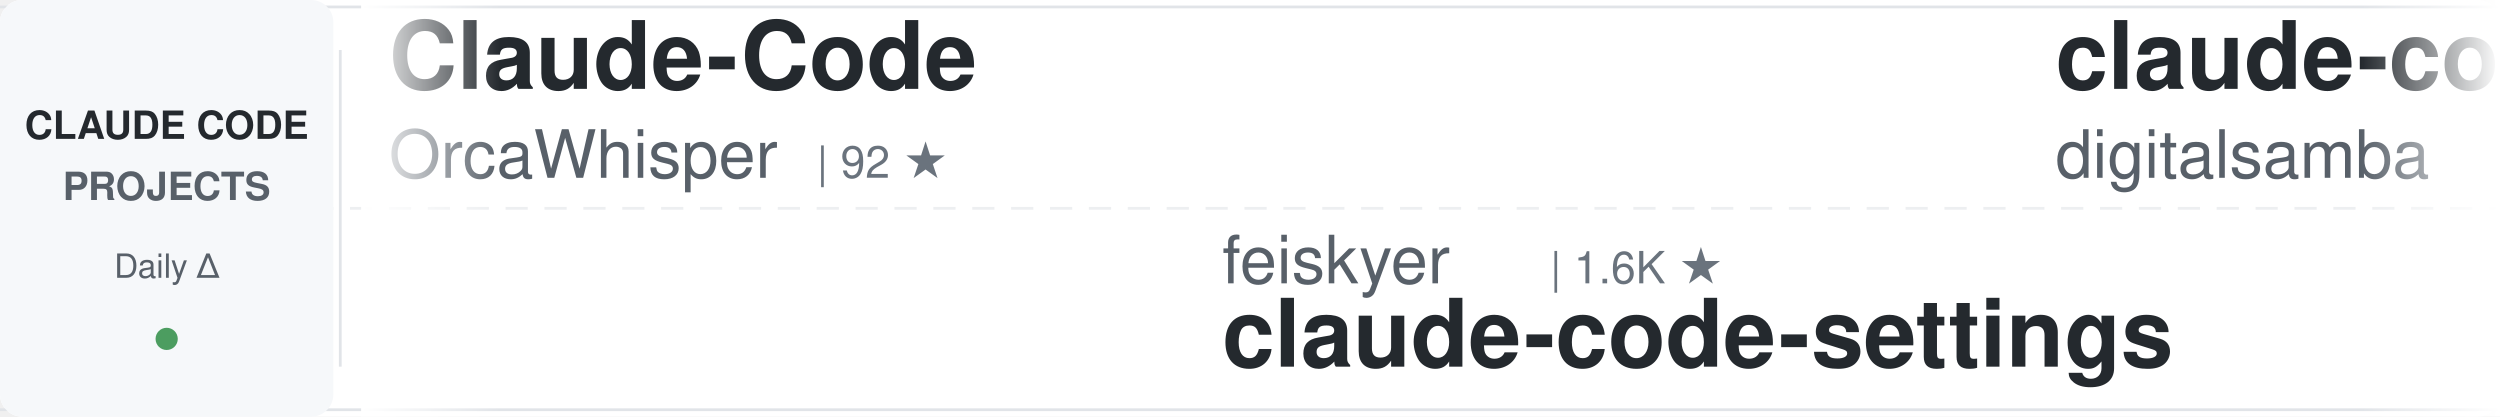
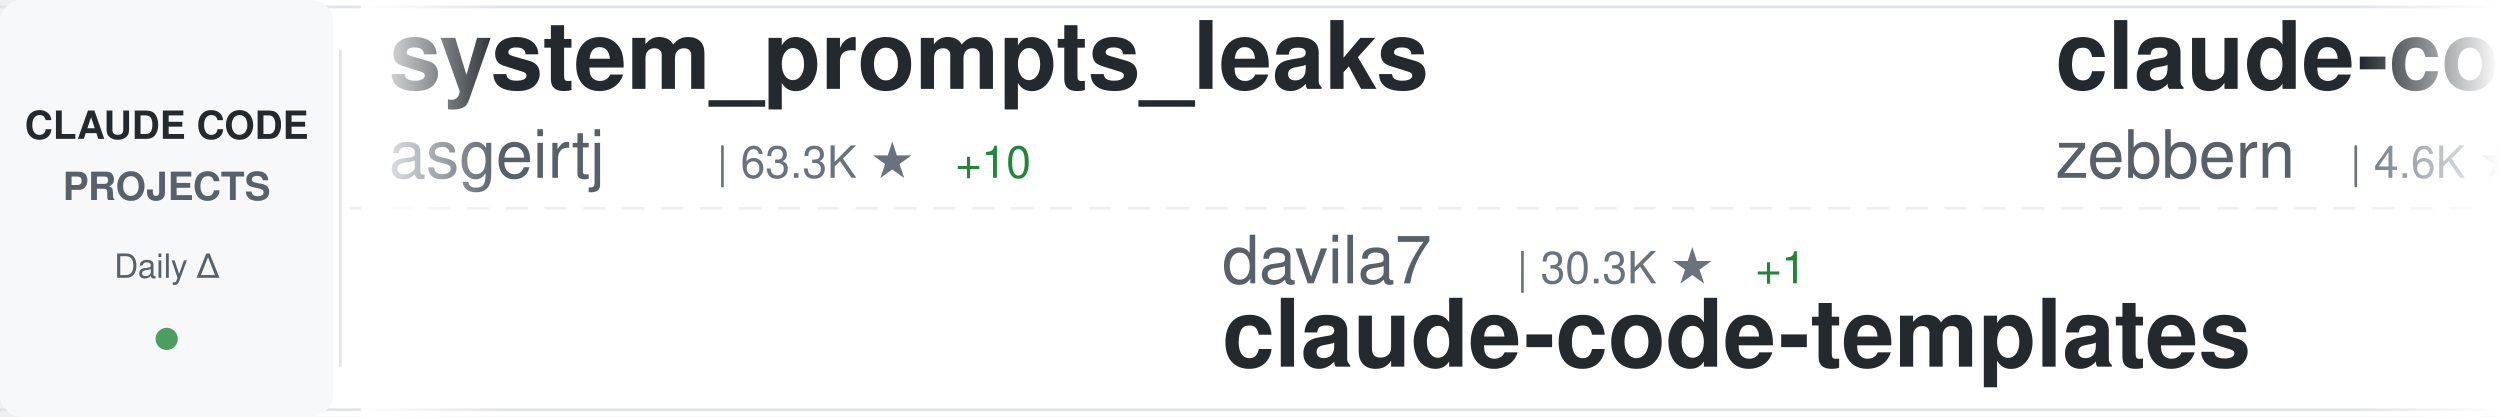
<svg xmlns="http://www.w3.org/2000/svg" width="900" height="150">
  <defs>
    <linearGradient id="awesomeLeftFade" x1="0%" y1="0%" x2="100%" y2="0%">
      <stop offset="0%" style="stop-color:#ffffff;stop-opacity:1" />
      <stop offset="100%" style="stop-color:#ffffff;stop-opacity:0" />
    </linearGradient>
    <linearGradient id="awesomeRightFade" x1="0%" y1="0%" x2="100%" y2="0%">
      <stop offset="0%" style="stop-color:#ffffff;stop-opacity:0" />
      <stop offset="100%" style="stop-color:#ffffff;stop-opacity:1" />
    </linearGradient>
  </defs>
  <rect width="900" height="150" fill="#ffffff" rx="8" />
  <rect x="0" y="2" width="900" height="1" fill="#e1e4e8" />
  <rect x="0" y="147" width="900" height="1" fill="#e1e4e8" />
  <line x1="0" y1="75" x2="900" y2="75" stroke="#e1e4e8" stroke-width="1" stroke-dasharray="8 6" opacity="0.6" />
  <rect x="0" y="0" width="120" height="150" fill="#f6f8fa" rx="8" />
  <text x="60" y="50" font-family="-apple-system, BlinkMacSystemFont, 'Segoe UI', Helvetica, Arial, sans-serif" font-size="14" font-weight="600" fill="#24292e" text-anchor="middle">CLAUDE CODE</text>
  <text x="60" y="72" font-family="-apple-system, BlinkMacSystemFont, 'Segoe UI', Helvetica, Arial, sans-serif" font-size="14" font-weight="600" fill="#586069" text-anchor="middle">PROJECTS</text>
  <text x="60" y="100" font-family="-apple-system, BlinkMacSystemFont, 'Segoe UI', Helvetica, Arial, sans-serif" font-size="12" font-weight="500" fill="#586069" text-anchor="middle">Daily Δ</text>
  <circle cx="60" cy="122" r="4" fill="#22863a" opacity="0.8" />
  <rect x="122" y="18" width="1" height="114" fill="#e1e4e8" />
  <clipPath id="awesomeTickerClip">
    <rect x="130" y="0" width="770" height="150" />
  </clipPath>
  <g clip-path="url(#awesomeTickerClip)">
    <g id="awesomeTickerItems">
      <animateTransform attributeName="transform" attributeType="XML" type="translate" from="0 0" to="-3000 0" dur="54s" repeatCount="indefinite" />
      <g transform="translate(0, 0)">
-         <text x="140" y="32" font-family="-apple-system, BlinkMacSystemFont, 'Segoe UI', Helvetica, Arial, sans-serif" font-size="34" font-weight="600" fill="#24292e">Claude-Code</text>
-         <text x="140" y="64" font-family="-apple-system, BlinkMacSystemFont, 'Segoe UI', Helvetica, Arial, sans-serif" font-size="24" font-weight="400" fill="#586069">OrcaWhisper</text>
-         <text x="294" y="64" font-family="-apple-system, BlinkMacSystemFont, 'Segoe UI', Helvetica, Arial, sans-serif" font-size="16" font-weight="500" fill="#6a737d">| 92 ★</text>
-       </g>
-       <g transform="translate(300, 0)">
-         <text x="140" y="102" font-family="-apple-system, BlinkMacSystemFont, 'Segoe UI', Helvetica, Arial, sans-serif" font-size="24" font-weight="400" fill="#586069">feiskyer</text>
-         <text x="258" y="102" font-family="-apple-system, BlinkMacSystemFont, 'Segoe UI', Helvetica, Arial, sans-serif" font-size="16" font-weight="500" fill="#6a737d">| 1.6K ★</text>
-         <text x="140" y="132" font-family="-apple-system, BlinkMacSystemFont, 'Segoe UI', Helvetica, Arial, sans-serif" font-size="34" font-weight="600" fill="#24292e">claude-code-settings</text>
-       </g>
-       <g transform="translate(600, 0)">
-         <text x="140" y="32" font-family="-apple-system, BlinkMacSystemFont, 'Segoe UI', Helvetica, Arial, sans-serif" font-size="34" font-weight="600" fill="#24292e">claude-code-video-toolki...</text>
-         <text x="140" y="64" font-family="-apple-system, BlinkMacSystemFont, 'Segoe UI', Helvetica, Arial, sans-serif" font-size="24" font-weight="400" fill="#586069">digitalsamba</text>
-         <text x="306" y="64" font-family="-apple-system, BlinkMacSystemFont, 'Segoe UI', Helvetica, Arial, sans-serif" font-size="16" font-weight="500" fill="#6a737d">| 2.0K ★</text>
-         <text x="383" y="64" font-family="-apple-system, BlinkMacSystemFont, 'Segoe UI', Helvetica, Arial, sans-serif" font-size="16" font-weight="500" fill="#22863a"> +1</text>
-       </g>
-       <g transform="translate(900, 0)">
-         <text x="140" y="102" font-family="-apple-system, BlinkMacSystemFont, 'Segoe UI', Helvetica, Arial, sans-serif" font-size="24" font-weight="400" fill="#586069">xu-xiang</text>
-         <text x="258" y="102" font-family="-apple-system, BlinkMacSystemFont, 'Segoe UI', Helvetica, Arial, sans-serif" font-size="16" font-weight="500" fill="#6a737d">| 1.9K ★</text>
-         <text x="140" y="132" font-family="-apple-system, BlinkMacSystemFont, 'Segoe UI', Helvetica, Arial, sans-serif" font-size="34" font-weight="600" fill="#24292e">everything-claude-code-z...</text>
-       </g>
-       <g transform="translate(1200, 0)">
-         <text x="140" y="32" font-family="-apple-system, BlinkMacSystemFont, 'Segoe UI', Helvetica, Arial, sans-serif" font-size="34" font-weight="600" fill="#24292e">pi-vs-claude-code</text>
-         <text x="140" y="64" font-family="-apple-system, BlinkMacSystemFont, 'Segoe UI', Helvetica, Arial, sans-serif" font-size="24" font-weight="400" fill="#586069">disler</text>
-         <text x="234" y="64" font-family="-apple-system, BlinkMacSystemFont, 'Segoe UI', Helvetica, Arial, sans-serif" font-size="16" font-weight="500" fill="#6a737d">| 1.6K ★</text>
-       </g>
-       <g transform="translate(1500, 0)">
-         <text x="140" y="102" font-family="-apple-system, BlinkMacSystemFont, 'Segoe UI', Helvetica, Arial, sans-serif" font-size="24" font-weight="400" fill="#586069">jqueryscript</text>
-         <text x="306" y="102" font-family="-apple-system, BlinkMacSystemFont, 'Segoe UI', Helvetica, Arial, sans-serif" font-size="16" font-weight="500" fill="#6a737d">| 502 ★</text>
-         <text x="140" y="132" font-family="-apple-system, BlinkMacSystemFont, 'Segoe UI', Helvetica, Arial, sans-serif" font-size="34" font-weight="600" fill="#24292e">awesome-claude-code</text>
-       </g>
-       <g transform="translate(1800, 0)">
        <text x="140" y="32" font-family="-apple-system, BlinkMacSystemFont, 'Segoe UI', Helvetica, Arial, sans-serif" font-size="34" font-weight="600" fill="#24292e">system_prompts_leaks</text>
        <text x="140" y="64" font-family="-apple-system, BlinkMacSystemFont, 'Segoe UI', Helvetica, Arial, sans-serif" font-size="24" font-weight="400" fill="#586069">asgeirtj</text>
        <text x="258" y="64" font-family="-apple-system, BlinkMacSystemFont, 'Segoe UI', Helvetica, Arial, sans-serif" font-size="16" font-weight="500" fill="#6a737d">| 63.3K ★</text>
        <text x="344" y="64" font-family="-apple-system, BlinkMacSystemFont, 'Segoe UI', Helvetica, Arial, sans-serif" font-size="16" font-weight="500" fill="#22863a"> +10</text>
      </g>
+       <g transform="translate(300, 0)">
+         <text x="140" y="102" font-family="-apple-system, BlinkMacSystemFont, 'Segoe UI', Helvetica, Arial, sans-serif" font-size="24" font-weight="400" fill="#586069">davila7</text>
+         <text x="246" y="102" font-family="-apple-system, BlinkMacSystemFont, 'Segoe UI', Helvetica, Arial, sans-serif" font-size="16" font-weight="500" fill="#6a737d">| 30.3K ★</text>
+         <text x="332" y="102" font-family="-apple-system, BlinkMacSystemFont, 'Segoe UI', Helvetica, Arial, sans-serif" font-size="16" font-weight="500" fill="#22863a"> +1</text>
+         <text x="140" y="132" font-family="-apple-system, BlinkMacSystemFont, 'Segoe UI', Helvetica, Arial, sans-serif" font-size="34" font-weight="600" fill="#24292e">claude-code-templates</text>
+       </g>
+       <g transform="translate(600, 0)">
+         <text x="140" y="32" font-family="-apple-system, BlinkMacSystemFont, 'Segoe UI', Helvetica, Arial, sans-serif" font-size="34" font-weight="600" fill="#24292e">claude-code-guide</text>
+         <text x="140" y="64" font-family="-apple-system, BlinkMacSystemFont, 'Segoe UI', Helvetica, Arial, sans-serif" font-size="24" font-weight="400" fill="#586069">zebbern</text>
+         <text x="246" y="64" font-family="-apple-system, BlinkMacSystemFont, 'Segoe UI', Helvetica, Arial, sans-serif" font-size="16" font-weight="500" fill="#6a737d">| 4.6K ★</text>
+       </g>
+       <g transform="translate(900, 0)">
+         <text x="140" y="102" font-family="-apple-system, BlinkMacSystemFont, 'Segoe UI', Helvetica, Arial, sans-serif" font-size="24" font-weight="400" fill="#586069">Yuyz0112</text>
+         <text x="258" y="102" font-family="-apple-system, BlinkMacSystemFont, 'Segoe UI', Helvetica, Arial, sans-serif" font-size="16" font-weight="500" fill="#6a737d">| 2.4K ★</text>
+         <text x="140" y="132" font-family="-apple-system, BlinkMacSystemFont, 'Segoe UI', Helvetica, Arial, sans-serif" font-size="34" font-weight="600" fill="#24292e">claude-code-reverse</text>
+       </g>
+       <g transform="translate(1200, 0)">
+         <text x="140" y="32" font-family="-apple-system, BlinkMacSystemFont, 'Segoe UI', Helvetica, Arial, sans-serif" font-size="34" font-weight="600" fill="#24292e">claude-code-hub</text>
+         <text x="140" y="64" font-family="-apple-system, BlinkMacSystemFont, 'Segoe UI', Helvetica, Arial, sans-serif" font-size="24" font-weight="400" fill="#586069">ding113</text>
+         <text x="246" y="64" font-family="-apple-system, BlinkMacSystemFont, 'Segoe UI', Helvetica, Arial, sans-serif" font-size="16" font-weight="500" fill="#6a737d">| 3.3K ★</text>
+       </g>
+       <g transform="translate(1500, 0)">
+         <text x="140" y="102" font-family="-apple-system, BlinkMacSystemFont, 'Segoe UI', Helvetica, Arial, sans-serif" font-size="24" font-weight="400" fill="#586069">Cranot</text>
+         <text x="234" y="102" font-family="-apple-system, BlinkMacSystemFont, 'Segoe UI', Helvetica, Arial, sans-serif" font-size="16" font-weight="500" fill="#6a737d">| 2.9K ★</text>
+         <text x="311" y="102" font-family="-apple-system, BlinkMacSystemFont, 'Segoe UI', Helvetica, Arial, sans-serif" font-size="16" font-weight="500" fill="#cb2431"> -1</text>
+         <text x="140" y="132" font-family="-apple-system, BlinkMacSystemFont, 'Segoe UI', Helvetica, Arial, sans-serif" font-size="34" font-weight="600" fill="#24292e">claude-code-guide</text>
+       </g>
+       <g transform="translate(1800, 0)">
+         <text x="140" y="32" font-family="-apple-system, BlinkMacSystemFont, 'Segoe UI', Helvetica, Arial, sans-serif" font-size="34" font-weight="600" fill="#24292e">claude-code-showcase</text>
+         <text x="140" y="64" font-family="-apple-system, BlinkMacSystemFont, 'Segoe UI', Helvetica, Arial, sans-serif" font-size="24" font-weight="400" fill="#586069">ChrisWiles</text>
+         <text x="282" y="64" font-family="-apple-system, BlinkMacSystemFont, 'Segoe UI', Helvetica, Arial, sans-serif" font-size="16" font-weight="500" fill="#6a737d">| 6.0K ★</text>
+         <text x="359" y="64" font-family="-apple-system, BlinkMacSystemFont, 'Segoe UI', Helvetica, Arial, sans-serif" font-size="16" font-weight="500" fill="#cb2431"> -1</text>
+       </g>
      <g transform="translate(2100, 0)">
-         <text x="140" y="102" font-family="-apple-system, BlinkMacSystemFont, 'Segoe UI', Helvetica, Arial, sans-serif" font-size="24" font-weight="400" fill="#586069">multica-ai</text>
-         <text x="282" y="102" font-family="-apple-system, BlinkMacSystemFont, 'Segoe UI', Helvetica, Arial, sans-serif" font-size="16" font-weight="500" fill="#6a737d">| 204.7K ★</text>
-         <text x="377" y="102" font-family="-apple-system, BlinkMacSystemFont, 'Segoe UI', Helvetica, Arial, sans-serif" font-size="16" font-weight="500" fill="#22863a"> +94</text>
-         <text x="140" y="132" font-family="-apple-system, BlinkMacSystemFont, 'Segoe UI', Helvetica, Arial, sans-serif" font-size="34" font-weight="600" fill="#24292e">andrej-karpathy-skills</text>
+         <text x="140" y="102" font-family="-apple-system, BlinkMacSystemFont, 'Segoe UI', Helvetica, Arial, sans-serif" font-size="24" font-weight="400" fill="#586069">Windy3f3f3f3f</text>
+         <text x="318" y="102" font-family="-apple-system, BlinkMacSystemFont, 'Segoe UI', Helvetica, Arial, sans-serif" font-size="16" font-weight="500" fill="#6a737d">| 2.6K ★</text>
+         <text x="140" y="132" font-family="-apple-system, BlinkMacSystemFont, 'Segoe UI', Helvetica, Arial, sans-serif" font-size="34" font-weight="600" fill="#24292e">claude-code-from-scratch</text>
      </g>
      <g transform="translate(2400, 0)">
-         <text x="140" y="32" font-family="-apple-system, BlinkMacSystemFont, 'Segoe UI', Helvetica, Arial, sans-serif" font-size="34" font-weight="600" fill="#24292e">claude-code-proxy</text>
-         <text x="140" y="64" font-family="-apple-system, BlinkMacSystemFont, 'Segoe UI', Helvetica, Arial, sans-serif" font-size="24" font-weight="400" fill="#586069">fuergaosi233</text>
-         <text x="306" y="64" font-family="-apple-system, BlinkMacSystemFont, 'Segoe UI', Helvetica, Arial, sans-serif" font-size="16" font-weight="500" fill="#6a737d">| 2.8K ★</text>
-         <text x="383" y="64" font-family="-apple-system, BlinkMacSystemFont, 'Segoe UI', Helvetica, Arial, sans-serif" font-size="16" font-weight="500" fill="#22863a"> +1</text>
-       </g>
-       <g transform="translate(2700, 0)">
-         <text x="140" y="102" font-family="-apple-system, BlinkMacSystemFont, 'Segoe UI', Helvetica, Arial, sans-serif" font-size="24" font-weight="400" fill="#586069">pedrohcgs</text>
-         <text x="270" y="102" font-family="-apple-system, BlinkMacSystemFont, 'Segoe UI', Helvetica, Arial, sans-serif" font-size="16" font-weight="500" fill="#6a737d">| 1.5K ★</text>
-         <text x="140" y="132" font-family="-apple-system, BlinkMacSystemFont, 'Segoe UI', Helvetica, Arial, sans-serif" font-size="34" font-weight="600" fill="#24292e">claude-code-my-workflow</text>
-       </g>
-       <g transform="translate(3000, 0)">
-         <text x="140" y="32" font-family="-apple-system, BlinkMacSystemFont, 'Segoe UI', Helvetica, Arial, sans-serif" font-size="34" font-weight="600" fill="#24292e">Claude-Code</text>
-         <text x="140" y="64" font-family="-apple-system, BlinkMacSystemFont, 'Segoe UI', Helvetica, Arial, sans-serif" font-size="24" font-weight="400" fill="#586069">OrcaWhisper</text>
-         <text x="294" y="64" font-family="-apple-system, BlinkMacSystemFont, 'Segoe UI', Helvetica, Arial, sans-serif" font-size="16" font-weight="500" fill="#6a737d">| 92 ★</text>
-       </g>
-       <g transform="translate(3300, 0)">
-         <text x="140" y="102" font-family="-apple-system, BlinkMacSystemFont, 'Segoe UI', Helvetica, Arial, sans-serif" font-size="24" font-weight="400" fill="#586069">feiskyer</text>
-         <text x="258" y="102" font-family="-apple-system, BlinkMacSystemFont, 'Segoe UI', Helvetica, Arial, sans-serif" font-size="16" font-weight="500" fill="#6a737d">| 1.6K ★</text>
-         <text x="140" y="132" font-family="-apple-system, BlinkMacSystemFont, 'Segoe UI', Helvetica, Arial, sans-serif" font-size="34" font-weight="600" fill="#24292e">claude-code-settings</text>
-       </g>
-       <g transform="translate(3600, 0)">
        <text x="140" y="32" font-family="-apple-system, BlinkMacSystemFont, 'Segoe UI', Helvetica, Arial, sans-serif" font-size="34" font-weight="600" fill="#24292e">claude-code-video-toolki...</text>
        <text x="140" y="64" font-family="-apple-system, BlinkMacSystemFont, 'Segoe UI', Helvetica, Arial, sans-serif" font-size="24" font-weight="400" fill="#586069">digitalsamba</text>
        <text x="306" y="64" font-family="-apple-system, BlinkMacSystemFont, 'Segoe UI', Helvetica, Arial, sans-serif" font-size="16" font-weight="500" fill="#6a737d">| 2.0K ★</text>
-         <text x="383" y="64" font-family="-apple-system, BlinkMacSystemFont, 'Segoe UI', Helvetica, Arial, sans-serif" font-size="16" font-weight="500" fill="#22863a"> +1</text>
+         <text x="383" y="64" font-family="-apple-system, BlinkMacSystemFont, 'Segoe UI', Helvetica, Arial, sans-serif" font-size="16" font-weight="500" fill="#22863a"> +2</text>
+       </g>
+       <g transform="translate(2700, 0)">
+         <text x="140" y="102" font-family="-apple-system, BlinkMacSystemFont, 'Segoe UI', Helvetica, Arial, sans-serif" font-size="24" font-weight="400" fill="#586069">edmund-io</text>
+         <text x="270" y="102" font-family="-apple-system, BlinkMacSystemFont, 'Segoe UI', Helvetica, Arial, sans-serif" font-size="16" font-weight="500" fill="#6a737d">| 1.5K ★</text>
+         <text x="140" y="132" font-family="-apple-system, BlinkMacSystemFont, 'Segoe UI', Helvetica, Arial, sans-serif" font-size="34" font-weight="600" fill="#24292e">edmunds-claude-code</text>
+       </g>
+       <g transform="translate(3000, 0)">
+         <text x="140" y="32" font-family="-apple-system, BlinkMacSystemFont, 'Segoe UI', Helvetica, Arial, sans-serif" font-size="34" font-weight="600" fill="#24292e">system_prompts_leaks</text>
+         <text x="140" y="64" font-family="-apple-system, BlinkMacSystemFont, 'Segoe UI', Helvetica, Arial, sans-serif" font-size="24" font-weight="400" fill="#586069">asgeirtj</text>
+         <text x="258" y="64" font-family="-apple-system, BlinkMacSystemFont, 'Segoe UI', Helvetica, Arial, sans-serif" font-size="16" font-weight="500" fill="#6a737d">| 63.3K ★</text>
+         <text x="344" y="64" font-family="-apple-system, BlinkMacSystemFont, 'Segoe UI', Helvetica, Arial, sans-serif" font-size="16" font-weight="500" fill="#22863a"> +10</text>
+       </g>
+       <g transform="translate(3300, 0)">
+         <text x="140" y="102" font-family="-apple-system, BlinkMacSystemFont, 'Segoe UI', Helvetica, Arial, sans-serif" font-size="24" font-weight="400" fill="#586069">davila7</text>
+         <text x="246" y="102" font-family="-apple-system, BlinkMacSystemFont, 'Segoe UI', Helvetica, Arial, sans-serif" font-size="16" font-weight="500" fill="#6a737d">| 30.3K ★</text>
+         <text x="332" y="102" font-family="-apple-system, BlinkMacSystemFont, 'Segoe UI', Helvetica, Arial, sans-serif" font-size="16" font-weight="500" fill="#22863a"> +1</text>
+         <text x="140" y="132" font-family="-apple-system, BlinkMacSystemFont, 'Segoe UI', Helvetica, Arial, sans-serif" font-size="34" font-weight="600" fill="#24292e">claude-code-templates</text>
+       </g>
+       <g transform="translate(3600, 0)">
+         <text x="140" y="32" font-family="-apple-system, BlinkMacSystemFont, 'Segoe UI', Helvetica, Arial, sans-serif" font-size="34" font-weight="600" fill="#24292e">claude-code-guide</text>
+         <text x="140" y="64" font-family="-apple-system, BlinkMacSystemFont, 'Segoe UI', Helvetica, Arial, sans-serif" font-size="24" font-weight="400" fill="#586069">zebbern</text>
+         <text x="246" y="64" font-family="-apple-system, BlinkMacSystemFont, 'Segoe UI', Helvetica, Arial, sans-serif" font-size="16" font-weight="500" fill="#6a737d">| 4.6K ★</text>
      </g>
      <g transform="translate(3900, 0)">
-         <text x="140" y="102" font-family="-apple-system, BlinkMacSystemFont, 'Segoe UI', Helvetica, Arial, sans-serif" font-size="24" font-weight="400" fill="#586069">xu-xiang</text>
-         <text x="258" y="102" font-family="-apple-system, BlinkMacSystemFont, 'Segoe UI', Helvetica, Arial, sans-serif" font-size="16" font-weight="500" fill="#6a737d">| 1.9K ★</text>
-         <text x="140" y="132" font-family="-apple-system, BlinkMacSystemFont, 'Segoe UI', Helvetica, Arial, sans-serif" font-size="34" font-weight="600" fill="#24292e">everything-claude-code-z...</text>
+         <text x="140" y="102" font-family="-apple-system, BlinkMacSystemFont, 'Segoe UI', Helvetica, Arial, sans-serif" font-size="24" font-weight="400" fill="#586069">Yuyz0112</text>
+         <text x="258" y="102" font-family="-apple-system, BlinkMacSystemFont, 'Segoe UI', Helvetica, Arial, sans-serif" font-size="16" font-weight="500" fill="#6a737d">| 2.4K ★</text>
+         <text x="140" y="132" font-family="-apple-system, BlinkMacSystemFont, 'Segoe UI', Helvetica, Arial, sans-serif" font-size="34" font-weight="600" fill="#24292e">claude-code-reverse</text>
      </g>
    </g>
  </g>
  <rect x="130" y="0" width="50" height="150" fill="url(#awesomeLeftFade)" />
  <rect x="850" y="0" width="50" height="150" fill="url(#awesomeRightFade)" />
</svg>
